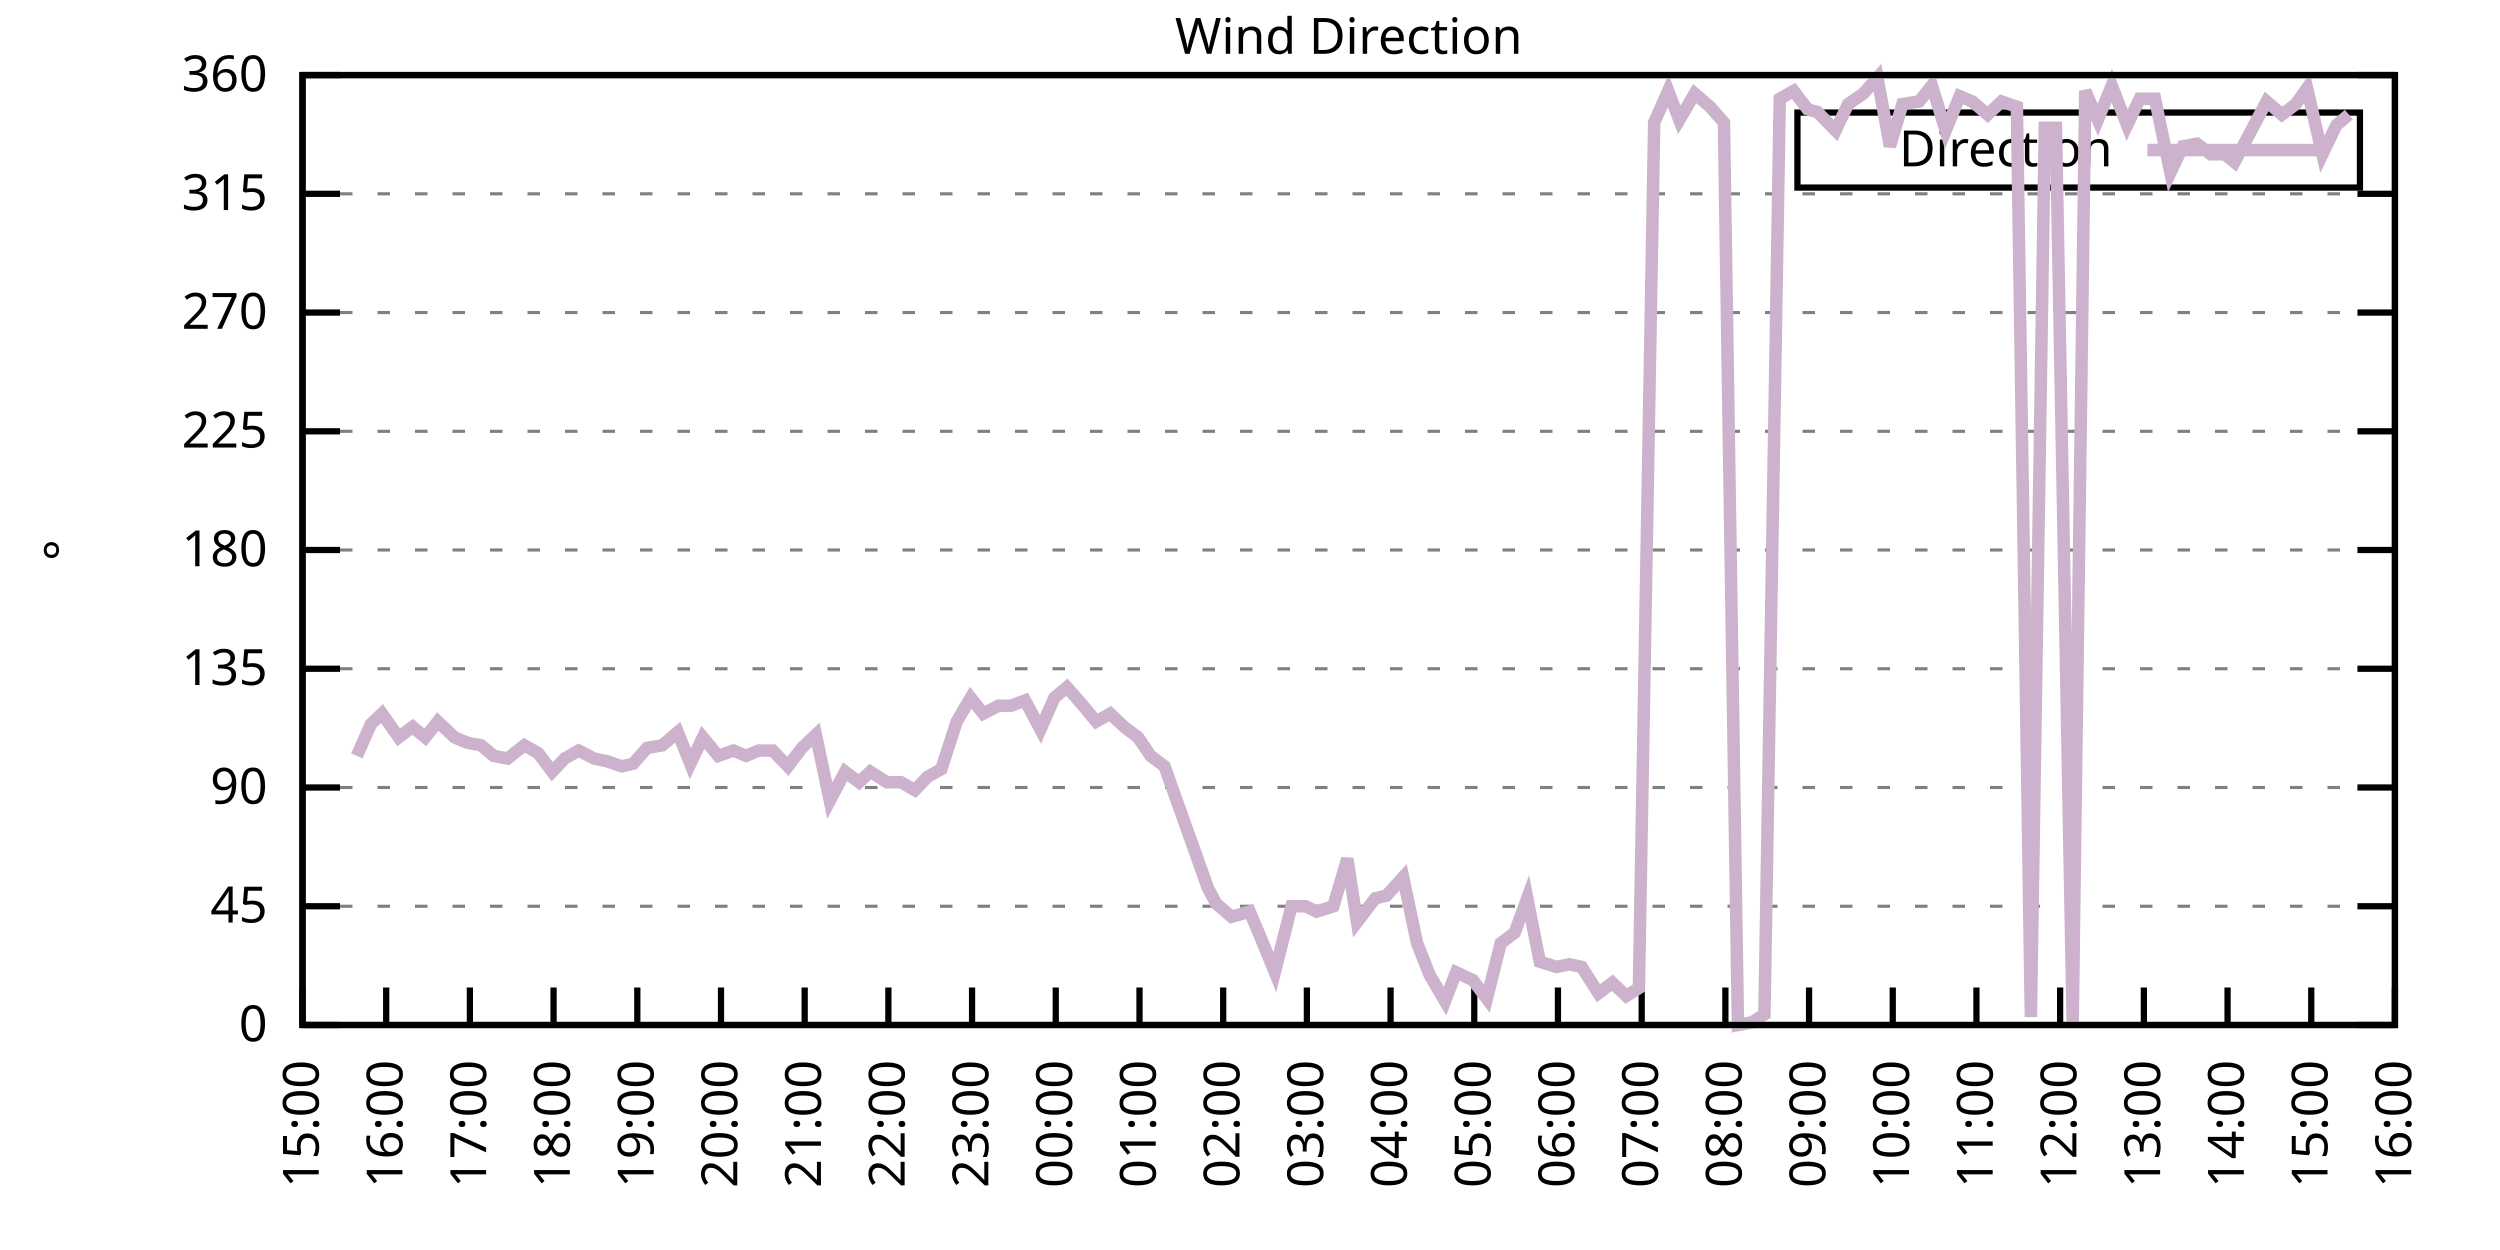
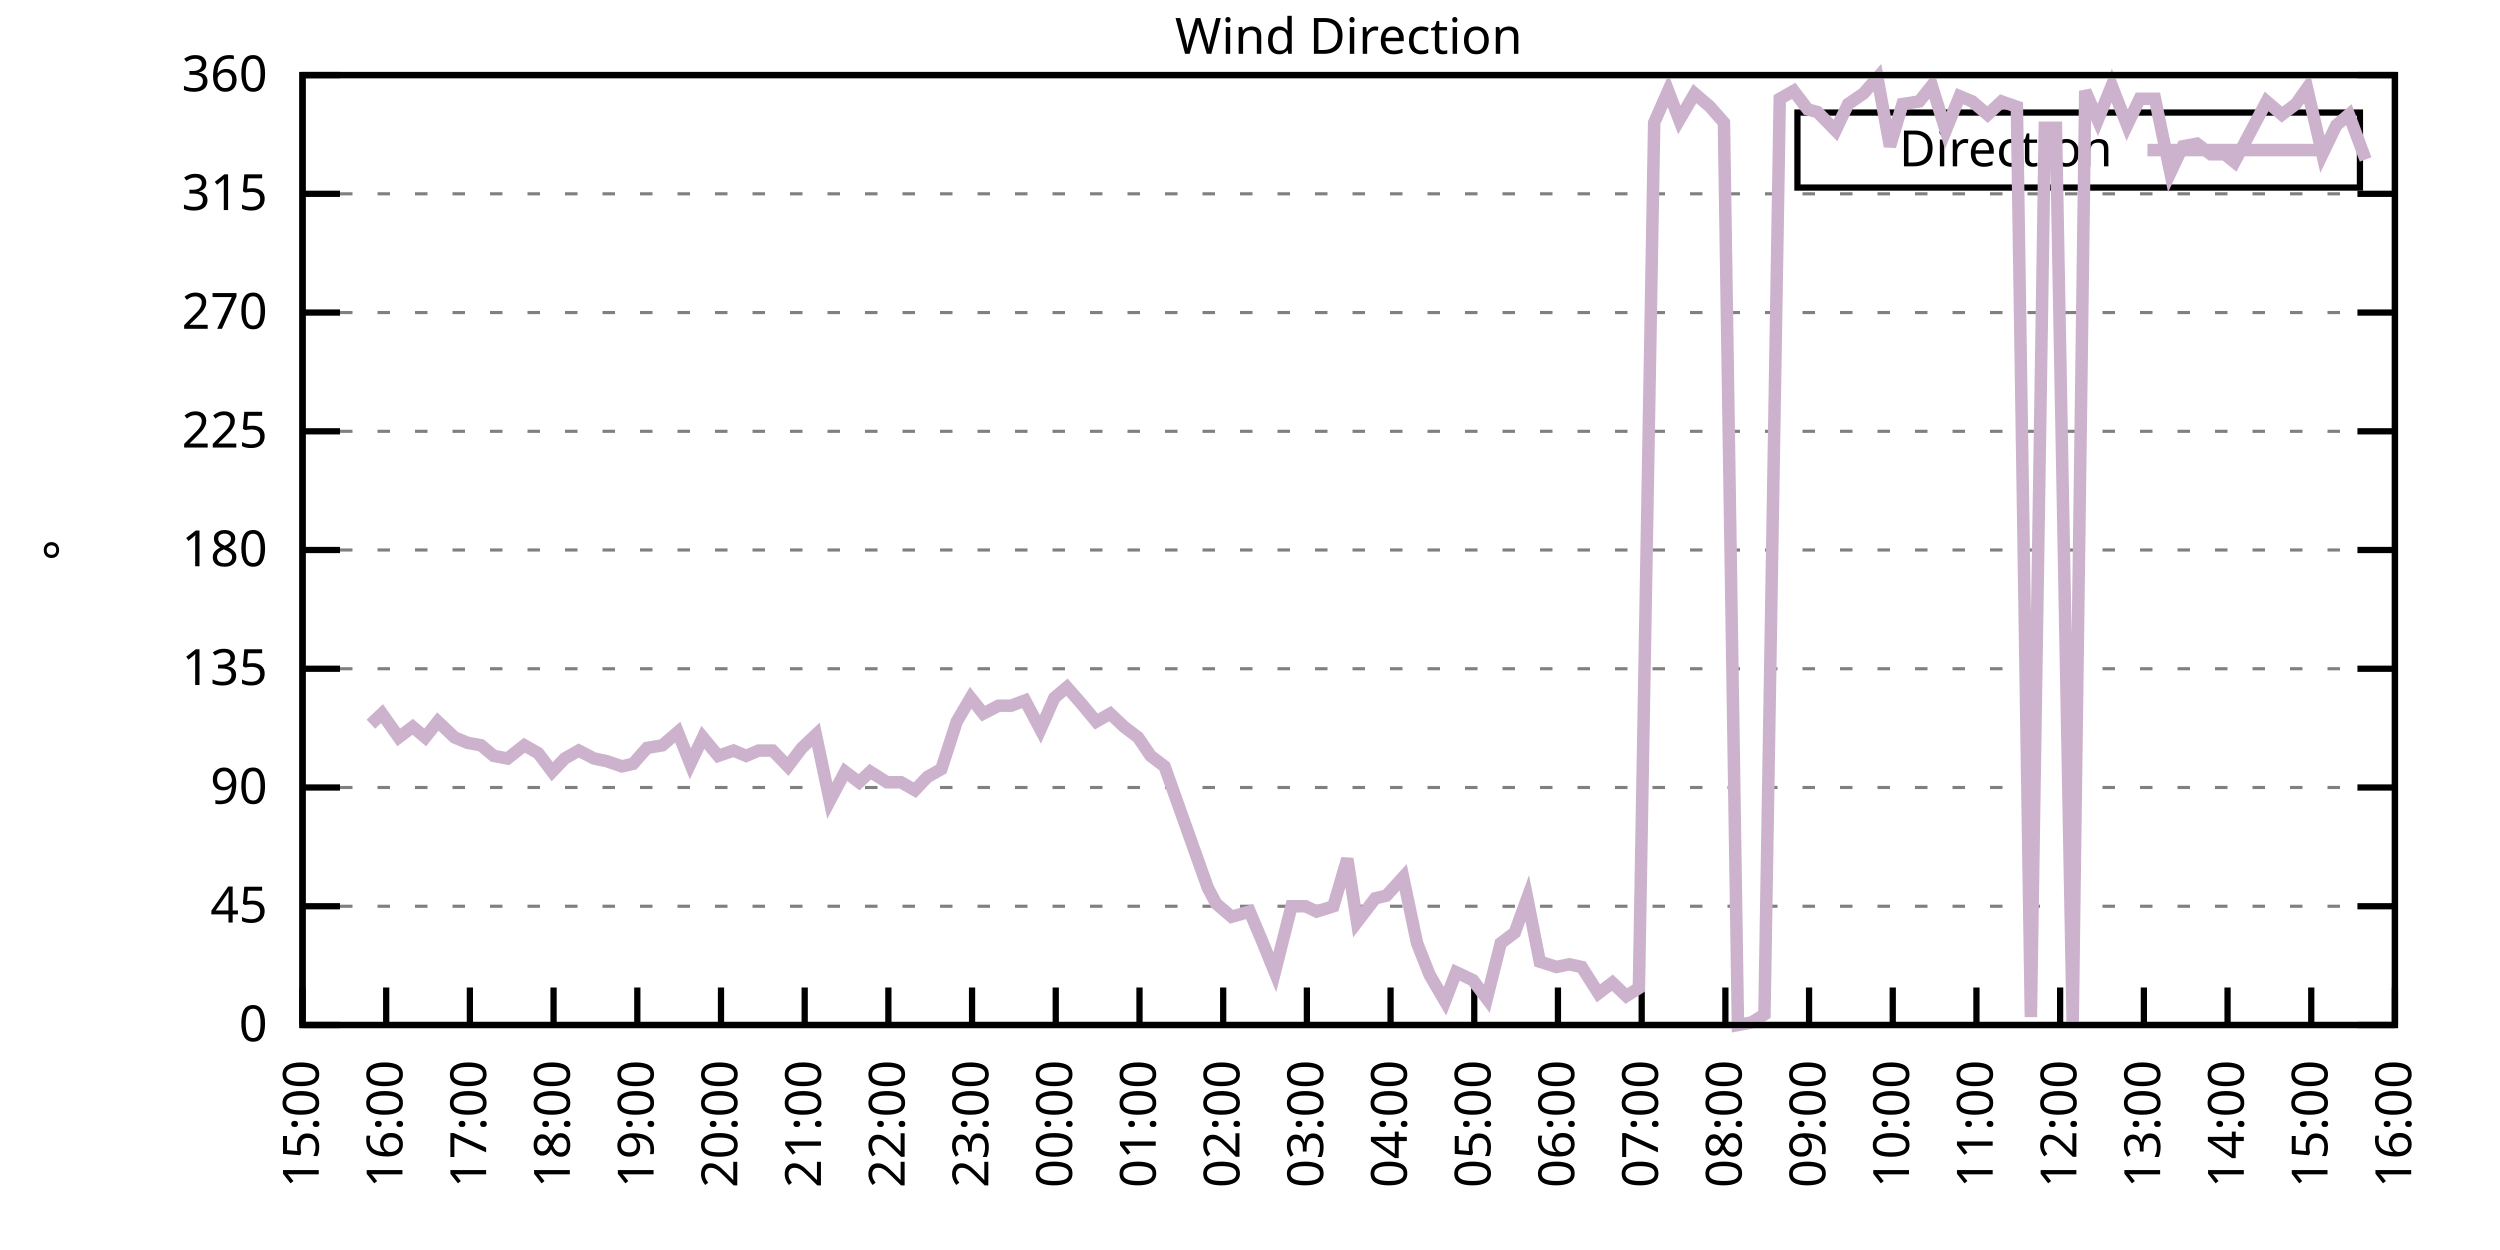
<svg xmlns="http://www.w3.org/2000/svg" xmlns:xlink="http://www.w3.org/1999/xlink" width="400" height="200" viewBox="0 0 400 200">
  <g id="gnuplot_canvas">
    <rect x="0" y="0" width="400" height="200" fill="none" />
    <defs>
      <circle id="gpDot" r="0.5" stroke-width="0.5" stroke="currentColor" />
      <path id="gpPt0" stroke-width="0.333" stroke="currentColor" d="M-1,0 h2 M0,-1 v2" />
      <path id="gpPt1" stroke-width="0.333" stroke="currentColor" d="M-1,-1 L1,1 M1,-1 L-1,1" />
      <path id="gpPt2" stroke-width="0.333" stroke="currentColor" d="M-1,0 L1,0 M0,-1 L0,1 M-1,-1 L1,1 M-1,1 L1,-1" />
      <rect id="gpPt3" stroke-width="0.333" stroke="currentColor" x="-1" y="-1" width="2" height="2" />
      <rect id="gpPt4" stroke-width="0.333" stroke="currentColor" fill="currentColor" x="-1" y="-1" width="2" height="2" />
      <circle id="gpPt5" stroke-width="0.333" stroke="currentColor" cx="0" cy="0" r="1" />
      <use xlink:href="#gpPt5" id="gpPt6" fill="currentColor" stroke="none" />
      <path id="gpPt7" stroke-width="0.333" stroke="currentColor" d="M0,-1.33 L-1.33,0.67 L1.33,0.67 z" />
      <use xlink:href="#gpPt7" id="gpPt8" fill="currentColor" stroke="none" />
      <use xlink:href="#gpPt7" id="gpPt9" stroke="currentColor" transform="rotate(180)" />
      <use xlink:href="#gpPt9" id="gpPt10" fill="currentColor" stroke="none" />
      <use xlink:href="#gpPt3" id="gpPt11" stroke="currentColor" transform="rotate(45)" />
      <use xlink:href="#gpPt11" id="gpPt12" fill="currentColor" stroke="none" />
      <path id="gpPt13" stroke-width="0.333" stroke="currentColor" d="M0,1.330 L1.265,0.411 L0.782,-1.067 L-0.782,-1.076 L-1.265,0.411 z" />
      <use xlink:href="#gpPt13" id="gpPt14" fill="currentColor" stroke="none" />
      <filter id="textbox" filterUnits="objectBoundingBox" x="0" y="0" height="1" width="1">
        <feFlood flood-color="white" flood-opacity="1" result="bgnd" />
        <feComposite in="SourceGraphic" in2="bgnd" operator="atop" />
      </filter>
      <filter id="greybox" filterUnits="objectBoundingBox" x="0" y="0" height="1" width="1">
        <feFlood flood-color="lightgrey" flood-opacity="1" result="grey" />
        <feComposite in="SourceGraphic" in2="grey" operator="atop" />
      </filter>
    </defs>
    <g fill="none" color="white" stroke="currentColor" stroke-width="1.00" stroke-linecap="butt" stroke-linejoin="miter">
</g>
    <g fill="none" color="black" stroke="currentColor" stroke-width="1.00" stroke-linecap="butt" stroke-linejoin="miter">
      <g stroke="none" shape-rendering="crispEdges">
        <polygon fill="rgb(255, 255, 255)" points="48.40,164.00 383.18,164.00 383.18,12.02 48.40,12.02 " />
      </g>
    </g>
    <g fill="none" color="black" stroke="currentColor" stroke-width="1.00" stroke-linecap="butt" stroke-linejoin="miter">
</g>
    <g fill="none" color="black" stroke="black" stroke-width="0.50" stroke-linecap="butt" stroke-linejoin="miter">
</g>
    <g fill="none" color="gray" stroke="currentColor" stroke-width="0.50" stroke-linecap="butt" stroke-linejoin="miter">
      <path stroke="gray" stroke-dasharray="2,4" class="gridline" d="M48.40,164.00 L383.19,164.00  " />
    </g>
    <g fill="none" color="gray" stroke="gray" stroke-width="1.00" stroke-linecap="butt" stroke-linejoin="miter">
</g>
    <g fill="none" color="black" stroke="currentColor" stroke-width="1.00" stroke-linecap="butt" stroke-linejoin="miter">
      <path stroke="black" d="M48.40,164.00 L54.40,164.00 M383.19,164.00 L377.19,164.00  " />
      <g transform="translate(42.80,166.60)" stroke="none" fill="black" font-family="Sans" font-size="8.00" text-anchor="end">
        <text>
          <tspan font-family="Sans"> 0</tspan>
        </text>
      </g>
    </g>
    <g fill="none" color="black" stroke="currentColor" stroke-width="1.00" stroke-linecap="butt" stroke-linejoin="miter">
</g>
    <g fill="none" color="black" stroke="black" stroke-width="0.50" stroke-linecap="butt" stroke-linejoin="miter">
</g>
    <g fill="none" color="gray" stroke="currentColor" stroke-width="0.50" stroke-linecap="butt" stroke-linejoin="miter">
      <path stroke="gray" stroke-dasharray="2,4" class="gridline" d="M48.40,145.00 L383.19,145.00  " />
    </g>
    <g fill="none" color="gray" stroke="gray" stroke-width="1.00" stroke-linecap="butt" stroke-linejoin="miter">
</g>
    <g fill="none" color="black" stroke="currentColor" stroke-width="1.00" stroke-linecap="butt" stroke-linejoin="miter">
      <path stroke="black" d="M48.40,145.00 L54.40,145.00 M383.19,145.00 L377.19,145.00  " />
      <g transform="translate(42.80,147.60)" stroke="none" fill="black" font-family="Sans" font-size="8.00" text-anchor="end">
        <text>
          <tspan font-family="Sans"> 45</tspan>
        </text>
      </g>
    </g>
    <g fill="none" color="black" stroke="currentColor" stroke-width="1.00" stroke-linecap="butt" stroke-linejoin="miter">
</g>
    <g fill="none" color="black" stroke="black" stroke-width="0.50" stroke-linecap="butt" stroke-linejoin="miter">
</g>
    <g fill="none" color="gray" stroke="currentColor" stroke-width="0.50" stroke-linecap="butt" stroke-linejoin="miter">
      <path stroke="gray" stroke-dasharray="2,4" class="gridline" d="M48.40,126.00 L383.19,126.00  " />
    </g>
    <g fill="none" color="gray" stroke="gray" stroke-width="1.00" stroke-linecap="butt" stroke-linejoin="miter">
</g>
    <g fill="none" color="black" stroke="currentColor" stroke-width="1.00" stroke-linecap="butt" stroke-linejoin="miter">
      <path stroke="black" d="M48.40,126.00 L54.40,126.00 M383.19,126.00 L377.19,126.00  " />
      <g transform="translate(42.80,128.60)" stroke="none" fill="black" font-family="Sans" font-size="8.00" text-anchor="end">
        <text>
          <tspan font-family="Sans"> 90</tspan>
        </text>
      </g>
    </g>
    <g fill="none" color="black" stroke="currentColor" stroke-width="1.00" stroke-linecap="butt" stroke-linejoin="miter">
</g>
    <g fill="none" color="black" stroke="black" stroke-width="0.50" stroke-linecap="butt" stroke-linejoin="miter">
</g>
    <g fill="none" color="gray" stroke="currentColor" stroke-width="0.50" stroke-linecap="butt" stroke-linejoin="miter">
      <path stroke="gray" stroke-dasharray="2,4" class="gridline" d="M48.40,107.00 L383.19,107.00  " />
    </g>
    <g fill="none" color="gray" stroke="gray" stroke-width="1.00" stroke-linecap="butt" stroke-linejoin="miter">
</g>
    <g fill="none" color="black" stroke="currentColor" stroke-width="1.00" stroke-linecap="butt" stroke-linejoin="miter">
      <path stroke="black" d="M48.40,107.00 L54.40,107.00 M383.19,107.00 L377.19,107.00  " />
      <g transform="translate(42.80,109.60)" stroke="none" fill="black" font-family="Sans" font-size="8.00" text-anchor="end">
        <text>
          <tspan font-family="Sans"> 135</tspan>
        </text>
      </g>
    </g>
    <g fill="none" color="black" stroke="currentColor" stroke-width="1.00" stroke-linecap="butt" stroke-linejoin="miter">
</g>
    <g fill="none" color="black" stroke="black" stroke-width="0.50" stroke-linecap="butt" stroke-linejoin="miter">
</g>
    <g fill="none" color="gray" stroke="currentColor" stroke-width="0.50" stroke-linecap="butt" stroke-linejoin="miter">
      <path stroke="gray" stroke-dasharray="2,4" class="gridline" d="M48.40,88.00 L383.19,88.00  " />
    </g>
    <g fill="none" color="gray" stroke="gray" stroke-width="1.00" stroke-linecap="butt" stroke-linejoin="miter">
</g>
    <g fill="none" color="black" stroke="currentColor" stroke-width="1.00" stroke-linecap="butt" stroke-linejoin="miter">
      <path stroke="black" d="M48.40,88.00 L54.40,88.00 M383.19,88.00 L377.19,88.00  " />
      <g transform="translate(42.80,90.60)" stroke="none" fill="black" font-family="Sans" font-size="8.00" text-anchor="end">
        <text>
          <tspan font-family="Sans"> 180</tspan>
        </text>
      </g>
    </g>
    <g fill="none" color="black" stroke="currentColor" stroke-width="1.00" stroke-linecap="butt" stroke-linejoin="miter">
</g>
    <g fill="none" color="black" stroke="black" stroke-width="0.50" stroke-linecap="butt" stroke-linejoin="miter">
</g>
    <g fill="none" color="gray" stroke="currentColor" stroke-width="0.50" stroke-linecap="butt" stroke-linejoin="miter">
      <path stroke="gray" stroke-dasharray="2,4" class="gridline" d="M48.40,69.01 L383.19,69.01  " />
    </g>
    <g fill="none" color="gray" stroke="gray" stroke-width="1.00" stroke-linecap="butt" stroke-linejoin="miter">
</g>
    <g fill="none" color="black" stroke="currentColor" stroke-width="1.00" stroke-linecap="butt" stroke-linejoin="miter">
      <path stroke="black" d="M48.40,69.01 L54.40,69.01 M383.19,69.01 L377.19,69.01  " />
      <g transform="translate(42.80,71.61)" stroke="none" fill="black" font-family="Sans" font-size="8.00" text-anchor="end">
        <text>
          <tspan font-family="Sans"> 225</tspan>
        </text>
      </g>
    </g>
    <g fill="none" color="black" stroke="currentColor" stroke-width="1.00" stroke-linecap="butt" stroke-linejoin="miter">
</g>
    <g fill="none" color="black" stroke="black" stroke-width="0.50" stroke-linecap="butt" stroke-linejoin="miter">
</g>
    <g fill="none" color="gray" stroke="currentColor" stroke-width="0.50" stroke-linecap="butt" stroke-linejoin="miter">
      <path stroke="gray" stroke-dasharray="2,4" class="gridline" d="M48.40,50.01 L383.19,50.01  " />
    </g>
    <g fill="none" color="gray" stroke="gray" stroke-width="1.00" stroke-linecap="butt" stroke-linejoin="miter">
</g>
    <g fill="none" color="black" stroke="currentColor" stroke-width="1.00" stroke-linecap="butt" stroke-linejoin="miter">
      <path stroke="black" d="M48.40,50.01 L54.40,50.01 M383.19,50.01 L377.19,50.01  " />
      <g transform="translate(42.80,52.61)" stroke="none" fill="black" font-family="Sans" font-size="8.00" text-anchor="end">
        <text>
          <tspan font-family="Sans"> 270</tspan>
        </text>
      </g>
    </g>
    <g fill="none" color="black" stroke="currentColor" stroke-width="1.00" stroke-linecap="butt" stroke-linejoin="miter">
</g>
    <g fill="none" color="black" stroke="black" stroke-width="0.50" stroke-linecap="butt" stroke-linejoin="miter">
</g>
    <g fill="none" color="gray" stroke="currentColor" stroke-width="0.50" stroke-linecap="butt" stroke-linejoin="miter">
      <path stroke="gray" stroke-dasharray="2,4" class="gridline" d="M48.40,31.01 L383.19,31.01  " />
    </g>
    <g fill="none" color="gray" stroke="gray" stroke-width="1.00" stroke-linecap="butt" stroke-linejoin="miter">
</g>
    <g fill="none" color="black" stroke="currentColor" stroke-width="1.00" stroke-linecap="butt" stroke-linejoin="miter">
      <path stroke="black" d="M48.40,31.01 L54.40,31.01 M383.19,31.01 L377.19,31.01  " />
      <g transform="translate(42.80,33.61)" stroke="none" fill="black" font-family="Sans" font-size="8.00" text-anchor="end">
        <text>
          <tspan font-family="Sans"> 315</tspan>
        </text>
      </g>
    </g>
    <g fill="none" color="black" stroke="currentColor" stroke-width="1.00" stroke-linecap="butt" stroke-linejoin="miter">
</g>
    <g fill="none" color="black" stroke="black" stroke-width="0.50" stroke-linecap="butt" stroke-linejoin="miter">
</g>
    <g fill="none" color="gray" stroke="currentColor" stroke-width="0.50" stroke-linecap="butt" stroke-linejoin="miter">
      <path stroke="gray" stroke-dasharray="2,4" class="gridline" d="M48.40,12.01 L383.19,12.01  " />
    </g>
    <g fill="none" color="gray" stroke="gray" stroke-width="1.00" stroke-linecap="butt" stroke-linejoin="miter">
</g>
    <g fill="none" color="black" stroke="currentColor" stroke-width="1.00" stroke-linecap="butt" stroke-linejoin="miter">
      <path stroke="black" d="M48.40,12.01 L54.40,12.01 M383.19,12.01 L377.19,12.01  " />
      <g transform="translate(42.80,14.61)" stroke="none" fill="black" font-family="Sans" font-size="8.00" text-anchor="end">
        <text>
          <tspan font-family="Sans"> 360</tspan>
        </text>
      </g>
    </g>
    <g fill="none" color="black" stroke="currentColor" stroke-width="1.00" stroke-linecap="butt" stroke-linejoin="miter">
      <path stroke="black" d="M48.40,164.00 L48.40,158.00  " />
      <g transform="translate(51.00,169.60) rotate(270.00)" stroke="none" fill="black" font-family="Sans" font-size="8.00" text-anchor="end">
        <text>
          <tspan font-family="Sans">15:00</tspan>
        </text>
      </g>
    </g>
    <g fill="none" color="black" stroke="currentColor" stroke-width="1.00" stroke-linecap="butt" stroke-linejoin="miter">
      <path stroke="black" d="M61.79,164.00 L61.79,158.00  " />
      <g transform="translate(64.39,169.60) rotate(270.00)" stroke="none" fill="black" font-family="Sans" font-size="8.00" text-anchor="end">
        <text>
          <tspan font-family="Sans">16:00</tspan>
        </text>
      </g>
    </g>
    <g fill="none" color="black" stroke="currentColor" stroke-width="1.00" stroke-linecap="butt" stroke-linejoin="miter">
      <path stroke="black" d="M75.18,164.00 L75.18,158.00  " />
      <g transform="translate(77.78,169.60) rotate(270.00)" stroke="none" fill="black" font-family="Sans" font-size="8.00" text-anchor="end">
        <text>
          <tspan font-family="Sans">17:00</tspan>
        </text>
      </g>
    </g>
    <g fill="none" color="black" stroke="currentColor" stroke-width="1.00" stroke-linecap="butt" stroke-linejoin="miter">
      <path stroke="black" d="M88.57,164.00 L88.57,158.00  " />
      <g transform="translate(91.17,169.60) rotate(270.00)" stroke="none" fill="black" font-family="Sans" font-size="8.00" text-anchor="end">
        <text>
          <tspan font-family="Sans">18:00</tspan>
        </text>
      </g>
    </g>
    <g fill="none" color="black" stroke="currentColor" stroke-width="1.00" stroke-linecap="butt" stroke-linejoin="miter">
      <path stroke="black" d="M101.97,164.00 L101.97,158.00  " />
      <g transform="translate(104.57,169.60) rotate(270.00)" stroke="none" fill="black" font-family="Sans" font-size="8.00" text-anchor="end">
        <text>
          <tspan font-family="Sans">19:00</tspan>
        </text>
      </g>
    </g>
    <g fill="none" color="black" stroke="currentColor" stroke-width="1.00" stroke-linecap="butt" stroke-linejoin="miter">
      <path stroke="black" d="M115.36,164.00 L115.36,158.00  " />
      <g transform="translate(117.96,169.60) rotate(270.00)" stroke="none" fill="black" font-family="Sans" font-size="8.00" text-anchor="end">
        <text>
          <tspan font-family="Sans">20:00</tspan>
        </text>
      </g>
    </g>
    <g fill="none" color="black" stroke="currentColor" stroke-width="1.00" stroke-linecap="butt" stroke-linejoin="miter">
      <path stroke="black" d="M128.75,164.00 L128.75,158.00  " />
      <g transform="translate(131.35,169.60) rotate(270.00)" stroke="none" fill="black" font-family="Sans" font-size="8.00" text-anchor="end">
        <text>
          <tspan font-family="Sans">21:00</tspan>
        </text>
      </g>
    </g>
    <g fill="none" color="black" stroke="currentColor" stroke-width="1.00" stroke-linecap="butt" stroke-linejoin="miter">
      <path stroke="black" d="M142.14,164.00 L142.14,158.00  " />
      <g transform="translate(144.74,169.60) rotate(270.00)" stroke="none" fill="black" font-family="Sans" font-size="8.00" text-anchor="end">
        <text>
          <tspan font-family="Sans">22:00</tspan>
        </text>
      </g>
    </g>
    <g fill="none" color="black" stroke="currentColor" stroke-width="1.00" stroke-linecap="butt" stroke-linejoin="miter">
      <path stroke="black" d="M155.53,164.00 L155.53,158.00  " />
      <g transform="translate(158.13,169.60) rotate(270.00)" stroke="none" fill="black" font-family="Sans" font-size="8.00" text-anchor="end">
        <text>
          <tspan font-family="Sans">23:00</tspan>
        </text>
      </g>
    </g>
    <g fill="none" color="black" stroke="currentColor" stroke-width="1.00" stroke-linecap="butt" stroke-linejoin="miter">
      <path stroke="black" d="M168.92,164.00 L168.92,158.00  " />
      <g transform="translate(171.52,169.60) rotate(270.00)" stroke="none" fill="black" font-family="Sans" font-size="8.00" text-anchor="end">
        <text>
          <tspan font-family="Sans">00:00</tspan>
        </text>
      </g>
    </g>
    <g fill="none" color="black" stroke="currentColor" stroke-width="1.00" stroke-linecap="butt" stroke-linejoin="miter">
      <path stroke="black" d="M182.32,164.00 L182.32,158.00  " />
      <g transform="translate(184.92,169.60) rotate(270.00)" stroke="none" fill="black" font-family="Sans" font-size="8.00" text-anchor="end">
        <text>
          <tspan font-family="Sans">01:00</tspan>
        </text>
      </g>
    </g>
    <g fill="none" color="black" stroke="currentColor" stroke-width="1.00" stroke-linecap="butt" stroke-linejoin="miter">
      <path stroke="black" d="M195.71,164.00 L195.71,158.00  " />
      <g transform="translate(198.31,169.60) rotate(270.00)" stroke="none" fill="black" font-family="Sans" font-size="8.00" text-anchor="end">
        <text>
          <tspan font-family="Sans">02:00</tspan>
        </text>
      </g>
    </g>
    <g fill="none" color="black" stroke="currentColor" stroke-width="1.00" stroke-linecap="butt" stroke-linejoin="miter">
      <path stroke="black" d="M209.10,164.00 L209.10,158.00  " />
      <g transform="translate(211.70,169.60) rotate(270.00)" stroke="none" fill="black" font-family="Sans" font-size="8.00" text-anchor="end">
        <text>
          <tspan font-family="Sans">03:00</tspan>
        </text>
      </g>
    </g>
    <g fill="none" color="black" stroke="currentColor" stroke-width="1.00" stroke-linecap="butt" stroke-linejoin="miter">
      <path stroke="black" d="M222.49,164.00 L222.49,158.00  " />
      <g transform="translate(225.09,169.60) rotate(270.00)" stroke="none" fill="black" font-family="Sans" font-size="8.00" text-anchor="end">
        <text>
          <tspan font-family="Sans">04:00</tspan>
        </text>
      </g>
    </g>
    <g fill="none" color="black" stroke="currentColor" stroke-width="1.00" stroke-linecap="butt" stroke-linejoin="miter">
      <path stroke="black" d="M235.88,164.00 L235.88,158.00  " />
      <g transform="translate(238.48,169.60) rotate(270.00)" stroke="none" fill="black" font-family="Sans" font-size="8.00" text-anchor="end">
        <text>
          <tspan font-family="Sans">05:00</tspan>
        </text>
      </g>
    </g>
    <g fill="none" color="black" stroke="currentColor" stroke-width="1.00" stroke-linecap="butt" stroke-linejoin="miter">
      <path stroke="black" d="M249.27,164.00 L249.27,158.00  " />
      <g transform="translate(251.87,169.60) rotate(270.00)" stroke="none" fill="black" font-family="Sans" font-size="8.00" text-anchor="end">
        <text>
          <tspan font-family="Sans">06:00</tspan>
        </text>
      </g>
    </g>
    <g fill="none" color="black" stroke="currentColor" stroke-width="1.00" stroke-linecap="butt" stroke-linejoin="miter">
      <path stroke="black" d="M262.67,164.00 L262.67,158.00  " />
      <g transform="translate(265.27,169.60) rotate(270.00)" stroke="none" fill="black" font-family="Sans" font-size="8.00" text-anchor="end">
        <text>
          <tspan font-family="Sans">07:00</tspan>
        </text>
      </g>
    </g>
    <g fill="none" color="black" stroke="currentColor" stroke-width="1.00" stroke-linecap="butt" stroke-linejoin="miter">
      <path stroke="black" d="M276.06,164.00 L276.06,158.00  " />
      <g transform="translate(278.66,169.60) rotate(270.00)" stroke="none" fill="black" font-family="Sans" font-size="8.00" text-anchor="end">
        <text>
          <tspan font-family="Sans">08:00</tspan>
        </text>
      </g>
    </g>
    <g fill="none" color="black" stroke="currentColor" stroke-width="1.00" stroke-linecap="butt" stroke-linejoin="miter">
      <path stroke="black" d="M289.45,164.00 L289.45,158.00  " />
      <g transform="translate(292.05,169.60) rotate(270.00)" stroke="none" fill="black" font-family="Sans" font-size="8.00" text-anchor="end">
        <text>
          <tspan font-family="Sans">09:00</tspan>
        </text>
      </g>
    </g>
    <g fill="none" color="black" stroke="currentColor" stroke-width="1.00" stroke-linecap="butt" stroke-linejoin="miter">
      <path stroke="black" d="M302.84,164.00 L302.84,158.00  " />
      <g transform="translate(305.44,169.60) rotate(270.00)" stroke="none" fill="black" font-family="Sans" font-size="8.00" text-anchor="end">
        <text>
          <tspan font-family="Sans">10:00</tspan>
        </text>
      </g>
    </g>
    <g fill="none" color="black" stroke="currentColor" stroke-width="1.00" stroke-linecap="butt" stroke-linejoin="miter">
      <path stroke="black" d="M316.23,164.00 L316.23,158.00  " />
      <g transform="translate(318.83,169.60) rotate(270.00)" stroke="none" fill="black" font-family="Sans" font-size="8.00" text-anchor="end">
        <text>
          <tspan font-family="Sans">11:00</tspan>
        </text>
      </g>
    </g>
    <g fill="none" color="black" stroke="currentColor" stroke-width="1.00" stroke-linecap="butt" stroke-linejoin="miter">
      <path stroke="black" d="M329.62,164.00 L329.62,158.00  " />
      <g transform="translate(332.22,169.60) rotate(270.00)" stroke="none" fill="black" font-family="Sans" font-size="8.00" text-anchor="end">
        <text>
          <tspan font-family="Sans">12:00</tspan>
        </text>
      </g>
    </g>
    <g fill="none" color="black" stroke="currentColor" stroke-width="1.00" stroke-linecap="butt" stroke-linejoin="miter">
      <path stroke="black" d="M343.02,164.00 L343.02,158.00  " />
      <g transform="translate(345.62,169.60) rotate(270.00)" stroke="none" fill="black" font-family="Sans" font-size="8.00" text-anchor="end">
        <text>
          <tspan font-family="Sans">13:00</tspan>
        </text>
      </g>
    </g>
    <g fill="none" color="black" stroke="currentColor" stroke-width="1.00" stroke-linecap="butt" stroke-linejoin="miter">
      <path stroke="black" d="M356.41,164.00 L356.41,158.00  " />
      <g transform="translate(359.01,169.60) rotate(270.00)" stroke="none" fill="black" font-family="Sans" font-size="8.00" text-anchor="end">
        <text>
          <tspan font-family="Sans">14:00</tspan>
        </text>
      </g>
    </g>
    <g fill="none" color="black" stroke="currentColor" stroke-width="1.00" stroke-linecap="butt" stroke-linejoin="miter">
      <path stroke="black" d="M369.80,164.00 L369.80,158.00  " />
      <g transform="translate(372.40,169.60) rotate(270.00)" stroke="none" fill="black" font-family="Sans" font-size="8.00" text-anchor="end">
        <text>
          <tspan font-family="Sans">15:00</tspan>
        </text>
      </g>
    </g>
    <g fill="none" color="black" stroke="currentColor" stroke-width="1.00" stroke-linecap="butt" stroke-linejoin="miter">
      <path stroke="black" d="M383.19,164.00 L383.19,158.00  " />
      <g transform="translate(385.79,169.60) rotate(270.00)" stroke="none" fill="black" font-family="Sans" font-size="8.00" text-anchor="end">
        <text>
          <tspan font-family="Sans">16:00</tspan>
        </text>
      </g>
    </g>
    <g fill="none" color="black" stroke="currentColor" stroke-width="1.00" stroke-linecap="butt" stroke-linejoin="miter">
</g>
    <g fill="none" color="black" stroke="currentColor" stroke-width="1.00" stroke-linecap="butt" stroke-linejoin="miter">
      <path stroke="black" d="M48.40,12.01 L48.40,164.00 L383.19,164.00 L383.19,12.01 L48.40,12.01 Z  " />
    </g>
    <g fill="none" color="black" stroke="currentColor" stroke-width="1.00" stroke-linecap="butt" stroke-linejoin="miter">
</g>
    <g fill="none" color="black" stroke="currentColor" stroke-width="1.00" stroke-linecap="butt" stroke-linejoin="miter">
      <path stroke="black" d="M287.59,30.01 L287.59,18.01 L377.59,18.01 L377.59,30.01 L287.59,30.01 Z  " />
    </g>
    <g id="Wind_direction_plot_1">
      <g fill="none" color="white" stroke="black" stroke-width="2.00" stroke-linecap="butt" stroke-linejoin="miter">
</g>
      <g fill="none" color="black" stroke="currentColor" stroke-width="2.00" stroke-linecap="butt" stroke-linejoin="miter">
        <g transform="translate(337.99,26.61)" stroke="none" fill="black" font-family="Sans" font-size="8.00" text-anchor="end">
          <text>
            <tspan font-family="Sans">Direction</tspan>
          </text>
        </g>
      </g>
      <g fill="none" color="black" stroke="currentColor" stroke-width="2.00" stroke-linecap="butt" stroke-linejoin="miter">
-         <path stroke="rgb(204, 178, 204)" d="M343.59,24.01 L371.99,24.01 M57.10,120.94 L59.34,115.87 L61.12,114.18 L63.80,117.98 L66.03,116.29 L68.04,117.98   L70.05,115.45 L72.73,117.98 L74.74,118.83 L76.97,119.25 L78.98,120.94 L81.21,121.36 L83.89,119.25 L86.12,120.51   L88.35,123.47 L90.36,121.36 L92.59,120.09 L95.05,121.36 L97.06,121.78 L99.51,122.62 L101.30,122.20 L103.53,119.67   L105.98,119.25 L108.44,117.14 L110.45,122.20 L112.46,117.98 L114.91,120.94 L117.37,120.09 L119.38,120.94 L121.38,120.09   L123.62,120.09 L126.07,122.62 L128.30,119.67 L130.54,117.56 L132.77,128.11 L135.22,123.47 L137.45,125.16 L139.24,123.47   L141.92,125.16 L144.15,125.16 L146.38,126.42 L148.39,124.31 L150.62,123.05 L153.08,115.45 L155.31,111.65 L157.32,114.18   L159.77,112.91 L161.78,112.91 L164.01,112.07 L166.47,116.71 L168.70,111.65 L170.71,109.96 L172.94,112.49 L175.40,115.45   L177.63,114.18 L179.86,116.29 L182.09,117.98 L184.10,120.94 L186.33,122.62 L193.25,142.05 L194.59,144.58 L197.05,146.69   L199.95,145.85 L201.73,150.07 L203.97,155.56 L206.64,145.00 L208.88,145.00 L210.66,145.85 L213.34,145.00 L215.57,137.40   L217.13,147.53 L220.04,143.73 L221.82,143.31 L224.50,140.36 L226.73,150.91 L228.74,155.98 L231.20,160.20 L232.98,155.56   L235.66,156.82 L237.89,159.78 L240.12,150.91 L242.36,149.22 L244.36,143.73 L246.37,153.87 L249.05,154.71 L251.06,154.29   L253.07,154.71 L255.75,158.93 L257.98,157.24 L260.21,159.36 L262.22,158.09 L264.67,19.61 L266.91,14.54 L268.69,19.19   L271.15,14.97 L273.60,17.08 L275.83,19.61 L278.07,164.00 L280.30,163.58 L282.31,162.31 L284.76,15.81 L286.99,14.54   L289.23,17.50 L290.79,17.92 L293.69,20.88 L295.70,16.65 L298.15,14.97 L300.39,12.43 L302.39,23.41 L304.40,16.65   L307.08,16.23 L309.09,13.70 L311.32,20.88 L313.55,15.39 L315.56,16.23 L318.02,18.34 L320.25,16.23 L322.70,17.08   L324.94,162.73 L327.17,20.45 L328.95,20.45 L331.63,163.58 L333.64,14.54 L335.65,19.19 L337.88,13.70 L340.34,20.03   L342.35,15.81 L344.80,15.81 L347.26,27.63 L349.26,23.41 L351.50,22.99 L353.73,24.68 L355.96,24.68 L357.52,25.94   L360.65,20.03 L362.66,16.23 L365.11,18.34 L367.34,16.65 L369.13,14.12 L371.58,24.68 L373.82,20.03 L375.82,18.34    " />
+         <path stroke="rgb(204, 178, 204)" d="M343.59,24.01 L371.99,24.01 M59.34,115.87 L61.12,114.18 L63.80,117.98 L66.03,116.29 L68.04,117.98 L70.05,115.45   L72.73,117.98 L74.74,118.83 L76.97,119.25 L78.98,120.94 L81.21,121.36 L83.89,119.25 L86.12,120.51 L88.35,123.47   L90.36,121.36 L92.59,120.09 L95.05,121.36 L97.06,121.78 L99.51,122.62 L101.30,122.20 L103.53,119.67 L105.98,119.25   L108.44,117.14 L110.45,122.20 L112.46,117.98 L114.91,120.94 L117.37,120.09 L119.38,120.94 L121.38,120.09 L123.62,120.09   L126.07,122.62 L128.30,119.67 L130.54,117.56 L132.77,128.11 L135.22,123.47 L137.45,125.16 L139.24,123.47 L141.92,125.16   L144.15,125.16 L146.38,126.42 L148.39,124.31 L150.62,123.05 L153.08,115.45 L155.31,111.65 L157.32,114.18 L159.77,112.91   L161.78,112.91 L164.01,112.07 L166.47,116.71 L168.70,111.65 L170.71,109.96 L172.94,112.49 L175.40,115.45 L177.63,114.18   L179.86,116.29 L182.09,117.98 L184.10,120.94 L186.33,122.62 L193.25,142.05 L194.59,144.58 L197.05,146.69 L199.95,145.85   L201.73,150.07 L203.97,155.56 L206.64,145.00 L208.88,145.00 L210.66,145.85 L213.34,145.00 L215.57,137.40 L217.13,147.53   L220.04,143.73 L221.82,143.31 L224.50,140.36 L226.73,150.91 L228.74,155.98 L231.20,160.20 L232.98,155.56 L235.66,156.82   L237.89,159.78 L240.12,150.91 L242.36,149.22 L244.36,143.73 L246.37,153.87 L249.05,154.71 L251.06,154.29 L253.07,154.71   L255.75,158.93 L257.98,157.24 L260.21,159.36 L262.22,158.09 L264.67,19.61 L266.91,14.54 L268.69,19.19 L271.15,14.97   L273.60,17.08 L275.83,19.61 L278.07,164.00 L280.30,163.58 L282.31,162.31 L284.76,15.81 L286.99,14.54 L289.23,17.50   L290.79,17.92 L293.69,20.88 L295.70,16.65 L298.15,14.97 L300.39,12.43 L302.39,23.41 L304.40,16.65 L307.08,16.23   L309.09,13.70 L311.32,20.88 L313.55,15.39 L315.56,16.23 L318.02,18.34 L320.25,16.23 L322.70,17.08 L324.94,162.73   L327.17,20.45 L328.95,20.45 L331.63,163.58 L333.64,14.54 L335.65,19.19 L337.88,13.70 L340.34,20.03 L342.35,15.81   L344.80,15.81 L347.26,27.63 L349.26,23.41 L351.50,22.99 L353.73,24.68 L355.96,24.68 L357.52,25.94 L360.65,20.03   L362.66,16.23 L365.11,18.34 L367.34,16.65 L369.13,14.12 L371.58,24.68 L373.82,20.03 L375.82,18.34 L378.50,25.52    " />
      </g>
    </g>
    <g fill="none" color="black" stroke="currentColor" stroke-width="2.00" stroke-linecap="butt" stroke-linejoin="miter">
</g>
    <g fill="none" color="black" stroke="black" stroke-width="1.00" stroke-linecap="butt" stroke-linejoin="miter">
</g>
    <g fill="none" color="black" stroke="currentColor" stroke-width="1.00" stroke-linecap="butt" stroke-linejoin="miter">
      <path stroke="black" d="M48.40,12.01 L48.40,164.00 L383.19,164.00 L383.19,12.01 L48.40,12.01 Z  " />
      <g transform="translate(12.80,88.01) rotate(270.00)" stroke="none" fill="black" font-family="Sans" font-size="8.00" text-anchor="middle">
        <text>
          <tspan font-family="Sans">°</tspan>
        </text>
      </g>
    </g>
    <g fill="none" color="black" stroke="currentColor" stroke-width="1.00" stroke-linecap="butt" stroke-linejoin="miter">
</g>
    <g fill="none" color="black" stroke="currentColor" stroke-width="1.00" stroke-linecap="butt" stroke-linejoin="miter">
      <g transform="translate(215.79,8.61)" stroke="none" fill="black" font-family="Sans" font-size="8.00" text-anchor="middle">
        <text>
          <tspan font-family="Sans">Wind Direction</tspan>
        </text>
      </g>
    </g>
    <g fill="none" color="black" stroke="currentColor" stroke-width="1.00" stroke-linecap="butt" stroke-linejoin="miter">
</g>
  </g>
</svg>
